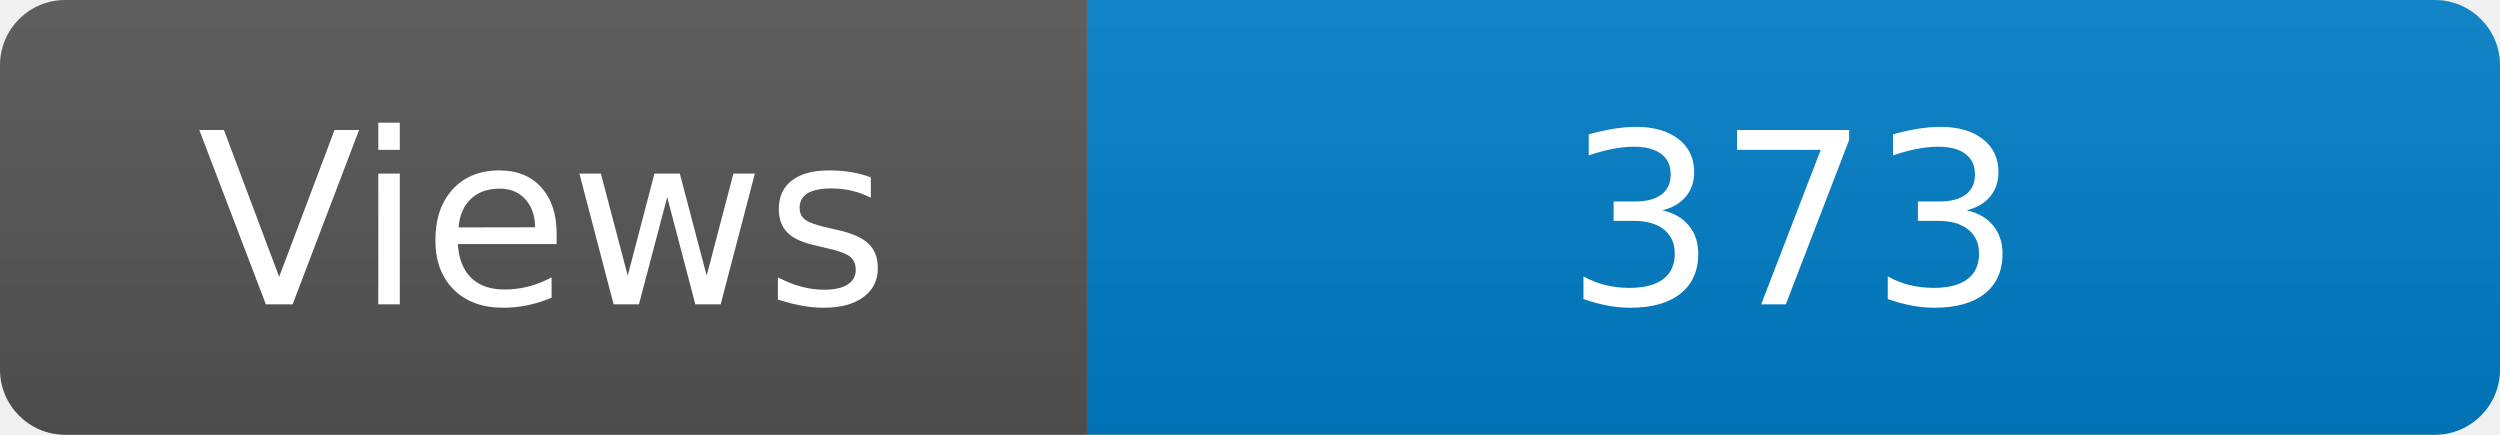
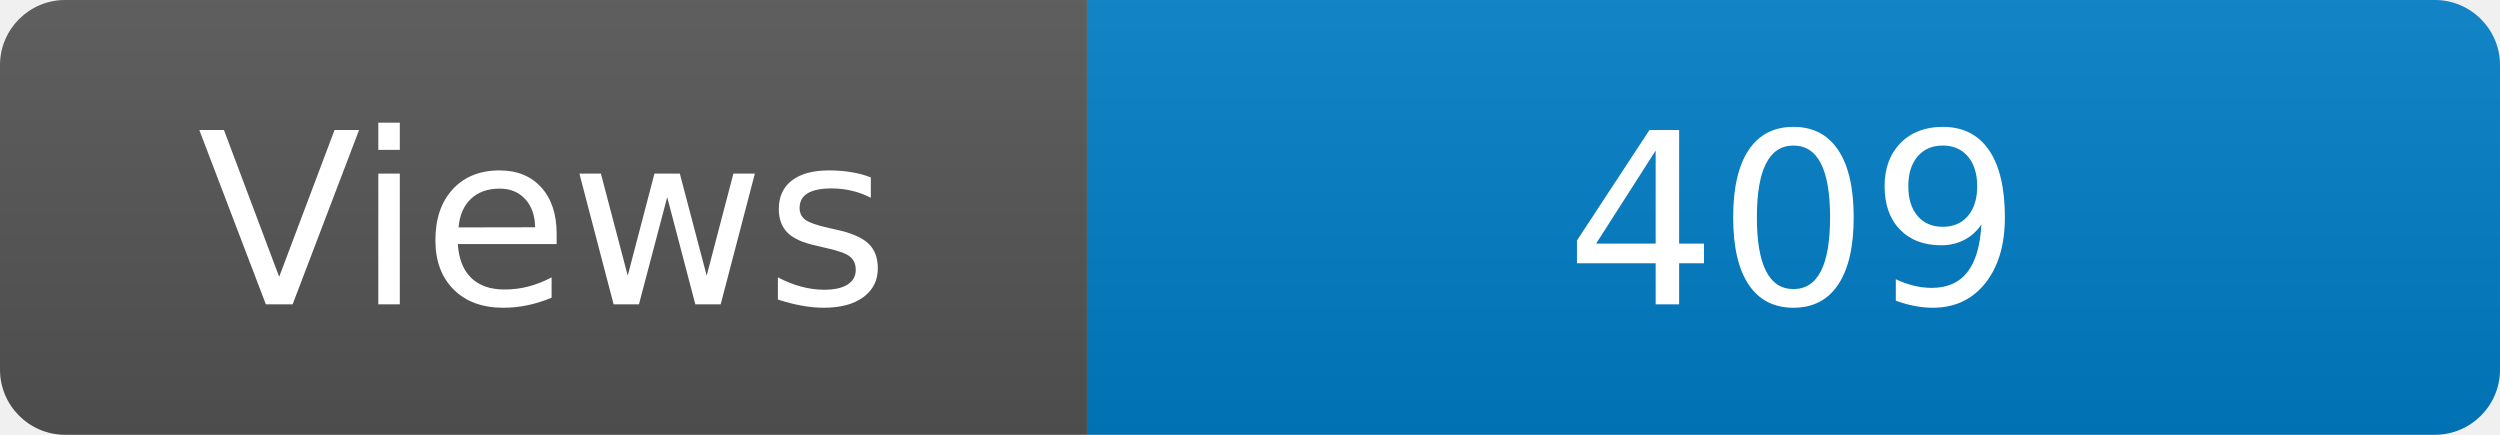
<svg xmlns="http://www.w3.org/2000/svg" width="115" height="20" role="img" aria-label="Maintained?: yes">
  <linearGradient id="s" x2="0" y2="100%">
    <stop offset="0" stop-color="#bbb" stop-opacity=".1" />
    <stop offset="1" stop-opacity=".1" />
  </linearGradient>
  <clipPath id="r">
    <rect width="115" height="20" rx="3" fill="#fff" />
  </clipPath>
  <g clip-path="url(#r)">
    <rect width="50" height="20" fill="#555" />
    <rect x="50" width="160" height="20" fill="#007ec6" />
    <rect width="115" height="20" fill="url(#s)" />
  </g>
  <g fill="#fff" text-anchor="middle" font-family="Verdana,Geneva,DejaVu Sans,sans-serif" font-size="110">
    <text x="250" y="140" transform="scale(.1)" fill="#fff">Views</text>
-     <text x="825" y="140" transform="scale(.1)" fill="#fff">373</text>
+     <text x="825" y="140" transform="scale(.1)" fill="#fff">409</text>
  </g>
</svg>
